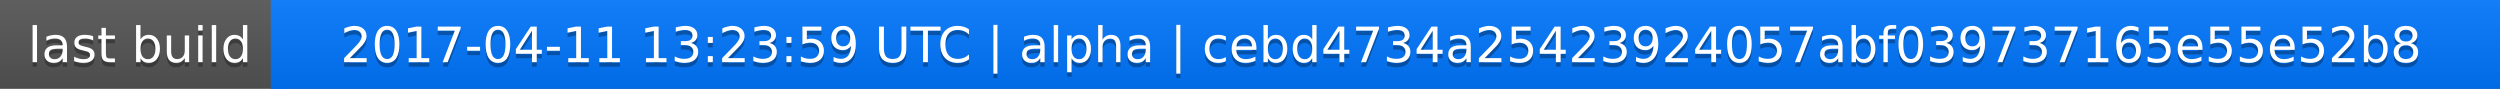
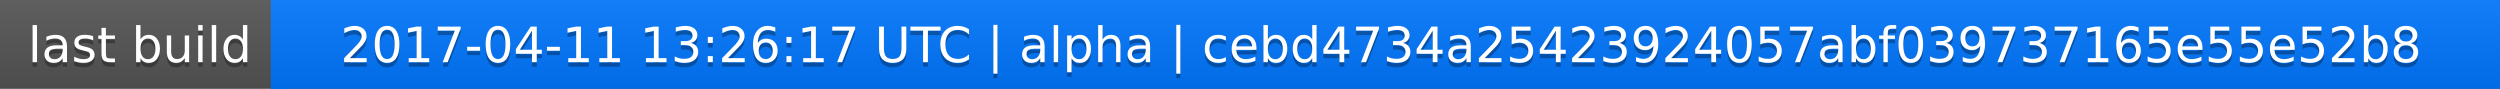
<svg xmlns="http://www.w3.org/2000/svg" width="563" height="20">
  <linearGradient id="a" x2="0" y2="100%">
    <stop offset="0" stop-color="#bbb" stop-opacity=".1" />
    <stop offset="1" stop-opacity=".1" />
  </linearGradient>
  <rect rx="0" width="563" height="20" fill="#555" />
  <rect rx="0" x="61" width="502" height="20" fill="#07f" />
  <path fill="#07f" d="M61 0h4v20h-4z" />
  <rect rx="0" width="563" height="20" fill="url(#a)" />
  <g fill="#fff" text-anchor="middle" font-family="DejaVu Sans,Verdana,Geneva,sans-serif" font-size="11">
    <text x="31.5" y="15" fill="#010101" fill-opacity=".3">last build</text>
    <text x="31.5" y="14">last build</text>
-     <text x="311" y="15" fill="#010101" fill-opacity=".3">2017-04-11 13:23:59 UTC | alpha | cebd4734a25423924057abf039737165e55e52b8</text>
-     <text x="311" y="14">2017-04-11 13:23:59 UTC | alpha | cebd4734a25423924057abf039737165e55e52b8</text>
+     <text x="311" y="15" fill="#010101" fill-opacity=".3">2017-04-11 13:26:17 UTC | alpha | cebd4734a25423924057abf039737165e55e52b8</text>
+     <text x="311" y="14">2017-04-11 13:26:17 UTC | alpha | cebd4734a25423924057abf039737165e55e52b8</text>
  </g>
</svg>
